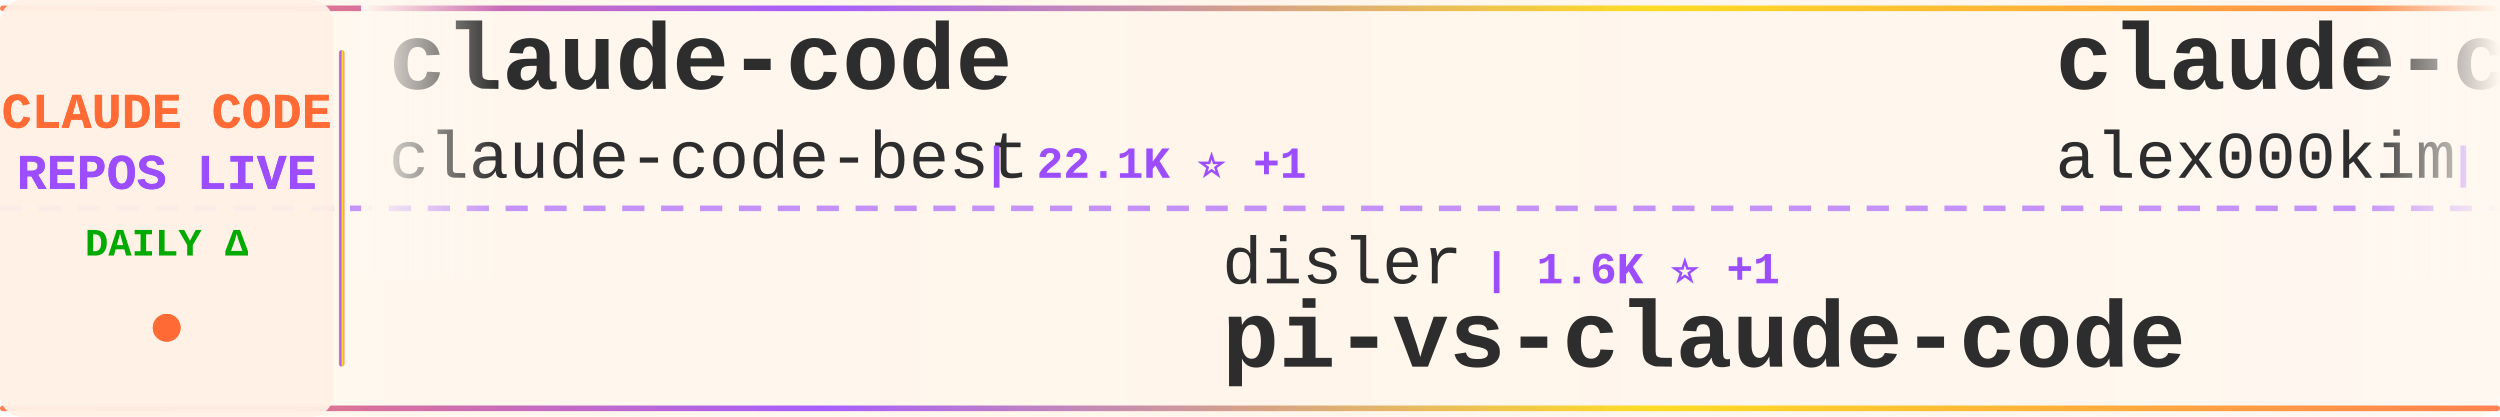
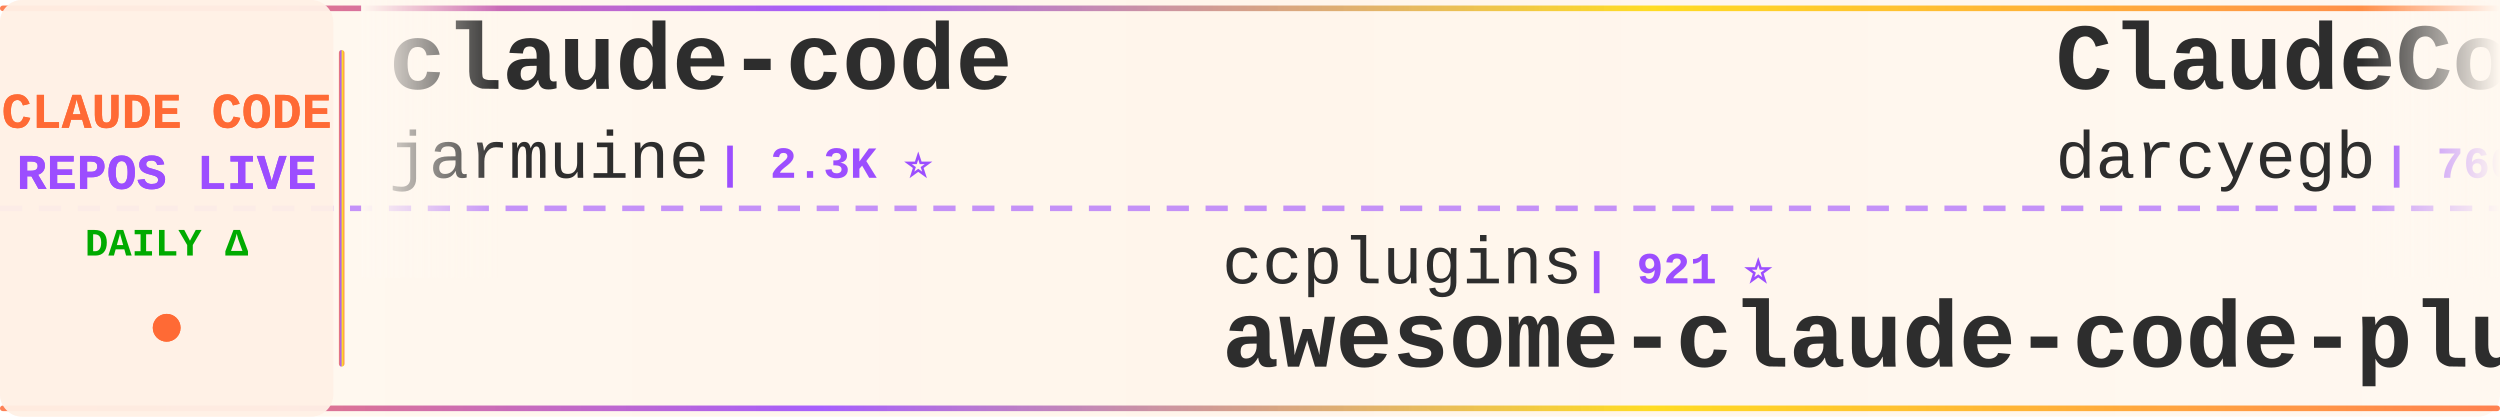
<svg xmlns="http://www.w3.org/2000/svg" width="900" height="150">
  <defs>
    <linearGradient id="tickerBg" x1="0%" y1="0%" x2="100%" y2="0%">
      <stop offset="0%" style="stop-color:#fff8f0;stop-opacity:0.98" />
      <stop offset="50%" style="stop-color:#fff5eb;stop-opacity:1" />
      <stop offset="100%" style="stop-color:#fff8f0;stop-opacity:0.98" />
    </linearGradient>
    <linearGradient id="borderGrad" x1="0%" y1="0%" x2="100%" y2="0%">
      <stop offset="0%" style="stop-color:#FF6B35;stop-opacity:0.85">
        <animate attributeName="stop-opacity" values="0.85;1;0.85" dur="2s" repeatCount="indefinite" />
      </stop>
      <stop offset="33%" style="stop-color:#9C4EFF;stop-opacity:0.9">
        <animate attributeName="stop-opacity" values="0.9;1;0.9" dur="2.2s" repeatCount="indefinite" />
      </stop>
      <stop offset="66%" style="stop-color:#FFD700;stop-opacity:0.85">
        <animate attributeName="stop-opacity" values="0.85;1;0.85" dur="1.8s" repeatCount="indefinite" />
      </stop>
      <stop offset="100%" style="stop-color:#FF6B35;stop-opacity:0.85">
        <animate attributeName="stop-opacity" values="0.85;1;0.85" dur="2s" repeatCount="indefinite" />
      </stop>
    </linearGradient>
    <filter id="textGlow">
      <feGaussianBlur stdDeviation="0.15" result="coloredBlur" />
      <feMerge>
        <feMergeNode in="coloredBlur" />
        <feMergeNode in="SourceGraphic" />
      </feMerge>
    </filter>
    <filter id="metricGlow">
      <feGaussianBlur stdDeviation="0.2" result="coloredBlur" />
      <feMerge>
        <feMergeNode in="coloredBlur" />
        <feMergeNode in="SourceGraphic" />
      </feMerge>
    </filter>
    <linearGradient id="leftFade" x1="0%" y1="0%" x2="100%" y2="0%">
      <stop offset="0%" style="stop-color:#fff8f0;stop-opacity:1" />
      <stop offset="100%" style="stop-color:#fff8f0;stop-opacity:0" />
    </linearGradient>
    <linearGradient id="rightFade" x1="0%" y1="0%" x2="100%" y2="0%">
      <stop offset="0%" style="stop-color:#fff8f0;stop-opacity:0" />
      <stop offset="100%" style="stop-color:#fff8f0;stop-opacity:1" />
    </linearGradient>
  </defs>
  <rect width="900" height="150" fill="url(#tickerBg)" rx="8" />
  <rect x="0" y="2" width="900" height="2" fill="url(#borderGrad)" rx="1" />
  <rect x="0" y="146" width="900" height="2" fill="url(#borderGrad)" rx="1" />
  <line x1="0" y1="75" x2="900" y2="75" stroke="#9C4EFF" stroke-width="2" stroke-dasharray="8 6" opacity="0.6" />
  <rect x="0" y="0" width="120" height="150" fill="#fff0e6" opacity="0.95" rx="8" />
  <text x="60" y="46" font-family="'Courier New', monospace" font-size="18" font-weight="bold" fill="#FF6B35" text-anchor="middle" filter="url(#textGlow)">
    CLAUDE CODE
  </text>
  <text x="60" y="68" font-family="'Courier New', monospace" font-size="18" font-weight="bold" fill="#9C4EFF" text-anchor="middle" filter="url(#textGlow)">
    REPOS LIVE
  </text>
  <text x="60" y="92" font-family="'Courier New', monospace" font-size="14" font-weight="bold" fill="#00aa00" text-anchor="middle">
    DAILY Δ
  </text>
  <circle cx="60" cy="118" r="5" fill="#FF6B35" filter="url(#metricGlow)">
    <animate attributeName="r" values="4;6;4" dur="1.5s" repeatCount="indefinite" />
    <animate attributeName="opacity" values="0.6;1;0.6" dur="1.5s" repeatCount="indefinite" />
  </circle>
  <rect x="122" y="18" width="2" height="114" fill="url(#borderGrad)" rx="1" />
  <clipPath id="tickerClip">
    <rect x="130" y="0" width="770" height="150" />
  </clipPath>
  <g clip-path="url(#tickerClip)">
    <g id="tickerItems">
      <animateTransform attributeName="transform" attributeType="XML" type="translate" from="0 0" to="-3000 0" dur="54s" repeatCount="indefinite" />
      <g transform="translate(0, 0)">
        <text x="140" y="32" font-family="'Courier New', monospace" font-size="34" font-weight="bold" fill="#2d2d2d">claude-code</text>
-         <text x="140" y="64" font-family="'Courier New', monospace" font-size="24" font-weight="normal" fill="#2d2d2d" opacity="1.0">claude-code-best</text>
-         <text x="354" y="64" font-family="'Courier New', monospace" font-size="16" font-weight="bold" fill="#9C4EFF"> | 22.1K ⭐ +1</text>
+         <text x="140" y="64" font-family="'Courier New', monospace" font-size="24" font-weight="normal" fill="#2d2d2d" opacity="1.0">jarmuine</text>
+         <text x="258" y="64" font-family="'Courier New', monospace" font-size="16" font-weight="bold" fill="#9C4EFF"> | 2.3K ⭐</text>
      </g>
      <g transform="translate(300, 0)">
-         <text x="140" y="102" font-family="'Courier New', monospace" font-size="24" font-weight="normal" fill="#2d2d2d" opacity="1.0">disler</text>
-         <text x="234" y="102" font-family="'Courier New', monospace" font-size="16" font-weight="bold" fill="#9C4EFF"> | 1.6K ⭐ +1</text>
-         <text x="140" y="132" font-family="'Courier New', monospace" font-size="34" font-weight="bold" fill="#2d2d2d">pi-vs-claude-code</text>
+         <text x="140" y="102" font-family="'Courier New', monospace" font-size="24" font-weight="normal" fill="#2d2d2d" opacity="1.0">ccplugins</text>
+         <text x="270" y="102" font-family="'Courier New', monospace" font-size="16" font-weight="bold" fill="#9C4EFF"> | 921 ⭐</text>
+         <text x="140" y="132" font-family="'Courier New', monospace" font-size="34" font-weight="bold" fill="#2d2d2d">awesome-claude-code-plug...</text>
      </g>
      <g transform="translate(600, 0)">
-         <text x="140" y="32" font-family="'Courier New', monospace" font-size="34" font-weight="bold" fill="#2d2d2d">claude-code</text>
-         <text x="140" y="64" font-family="'Courier New', monospace" font-size="24" font-weight="normal" fill="#2d2d2d" opacity="1.0">alex000kim</text>
-         <text x="282" y="64" font-family="'Courier New', monospace" font-size="16" font-weight="bold" fill="#9C4EFF"> | 233 ⭐</text>
+         <text x="140" y="32" font-family="'Courier New', monospace" font-size="34" font-weight="bold" fill="#2d2d2d">ClaudeCodeAgents</text>
+         <text x="140" y="64" font-family="'Courier New', monospace" font-size="24" font-weight="normal" fill="#2d2d2d" opacity="1.0">darcyegb</text>
+         <text x="258" y="64" font-family="'Courier New', monospace" font-size="16" font-weight="bold" fill="#9C4EFF"> | 760 ⭐</text>
      </g>
      <g transform="translate(900, 0)">
-         <text x="140" y="102" font-family="'Courier New', monospace" font-size="24" font-weight="normal" fill="#2d2d2d" opacity="1.0">wanshuiyin</text>
-         <text x="282" y="102" font-family="'Courier New', monospace" font-size="16" font-weight="bold" fill="#9C4EFF"> | 14.9K ⭐ +7</text>
-         <text x="140" y="132" font-family="'Courier New', monospace" font-size="34" font-weight="bold" fill="#2d2d2d">Auto-claude-code-researc...</text>
+         <text x="140" y="102" font-family="'Courier New', monospace" font-size="24" font-weight="normal" fill="#2d2d2d" opacity="1.0">isboyjc</text>
+         <text x="246" y="102" font-family="'Courier New', monospace" font-size="16" font-weight="bold" fill="#9C4EFF"> | 161 ⭐</text>
+         <text x="140" y="132" font-family="'Courier New', monospace" font-size="34" font-weight="bold" fill="#2d2d2d">claude-code</text>
      </g>
      <g transform="translate(1200, 0)">
-         <text x="140" y="32" font-family="'Courier New', monospace" font-size="34" font-weight="bold" fill="#2d2d2d">awesome-claude-code-plug...</text>
-         <text x="140" y="64" font-family="'Courier New', monospace" font-size="24" font-weight="normal" fill="#2d2d2d" opacity="1.0">ccplugins</text>
-         <text x="270" y="64" font-family="'Courier New', monospace" font-size="16" font-weight="bold" fill="#9C4EFF"> | 921 ⭐</text>
+         <text x="140" y="32" font-family="'Courier New', monospace" font-size="34" font-weight="bold" fill="#2d2d2d">claude-code</text>
+         <text x="140" y="64" font-family="'Courier New', monospace" font-size="24" font-weight="normal" fill="#2d2d2d" opacity="1.0">tanbiralam</text>
+         <text x="282" y="64" font-family="'Courier New', monospace" font-size="16" font-weight="bold" fill="#9C4EFF"> | 2.2K ⭐ +3</text>
      </g>
      <g transform="translate(1500, 0)">
-         <text x="140" y="102" font-family="'Courier New', monospace" font-size="24" font-weight="normal" fill="#2d2d2d" opacity="1.0">freestylefly</text>
-         <text x="306" y="102" font-family="'Courier New', monospace" font-size="16" font-weight="bold" fill="#9C4EFF"> | 128 ⭐</text>
-         <text x="140" y="132" font-family="'Courier New', monospace" font-size="34" font-weight="bold" fill="#2d2d2d">claude-code</text>
+         <text x="140" y="102" font-family="'Courier New', monospace" font-size="24" font-weight="normal" fill="#2d2d2d" opacity="1.0">ChrisWiles</text>
+         <text x="282" y="102" font-family="'Courier New', monospace" font-size="16" font-weight="bold" fill="#9C4EFF"> | 6.0K ⭐</text>
+         <text x="140" y="132" font-family="'Courier New', monospace" font-size="34" font-weight="bold" fill="#2d2d2d">claude-code-showcase</text>
      </g>
      <g transform="translate(1800, 0)">
-         <text x="140" y="32" font-family="'Courier New', monospace" font-size="34" font-weight="bold" fill="#2d2d2d">system_prompts_leaks</text>
-         <text x="140" y="64" font-family="'Courier New', monospace" font-size="24" font-weight="normal" fill="#2d2d2d" opacity="1.0">asgeirtj</text>
-         <text x="258" y="64" font-family="'Courier New', monospace" font-size="16" font-weight="bold" fill="#9C4EFF"> | 63.2K ⭐ +13</text>
+         <text x="140" y="32" font-family="'Courier New', monospace" font-size="34" font-weight="bold" fill="#2d2d2d">skills</text>
+         <text x="140" y="64" font-family="'Courier New', monospace" font-size="24" font-weight="normal" fill="#2d2d2d" opacity="1.0">anthropics</text>
+         <text x="282" y="64" font-family="'Courier New', monospace" font-size="16" font-weight="bold" fill="#9C4EFF"> | 170.7K ⭐ +35</text>
      </g>
      <g transform="translate(2100, 0)">
-         <text x="140" y="102" font-family="'Courier New', monospace" font-size="24" font-weight="normal" fill="#2d2d2d" opacity="1.0">OrcaWhisper</text>
-         <text x="294" y="102" font-family="'Courier New', monospace" font-size="16" font-weight="bold" fill="#9C4EFF"> | 92 ⭐</text>
-         <text x="140" y="132" font-family="'Courier New', monospace" font-size="34" font-weight="bold" fill="#2d2d2d">Claude-Code</text>
+         <text x="140" y="102" font-family="'Courier New', monospace" font-size="24" font-weight="normal" fill="#2d2d2d" opacity="1.0">anthropics</text>
+         <text x="282" y="102" font-family="'Courier New', monospace" font-size="16" font-weight="bold" fill="#9C4EFF"> | 6.0K ⭐ +7</text>
+         <text x="140" y="132" font-family="'Courier New', monospace" font-size="34" font-weight="bold" fill="#2d2d2d">claude-code-security-rev...</text>
      </g>
      <g transform="translate(2400, 0)">
-         <text x="140" y="32" font-family="'Courier New', monospace" font-size="34" font-weight="bold" fill="#2d2d2d">claude-code-source</text>
-         <text x="140" y="64" font-family="'Courier New', monospace" font-size="24" font-weight="normal" fill="#2d2d2d" opacity="1.0">AprilNEA</text>
-         <text x="258" y="64" font-family="'Courier New', monospace" font-size="16" font-weight="bold" fill="#9C4EFF"> | 390 ⭐</text>
+         <text x="140" y="32" font-family="'Courier New', monospace" font-size="34" font-weight="bold" fill="#2d2d2d">claude-code-telegram</text>
+         <text x="140" y="64" font-family="'Courier New', monospace" font-size="24" font-weight="normal" fill="#2d2d2d" opacity="1.0">RichardAtCT</text>
+         <text x="294" y="64" font-family="'Courier New', monospace" font-size="16" font-weight="bold" fill="#9C4EFF"> | 2.8K ⭐ +1</text>
      </g>
      <g transform="translate(2700, 0)">
-         <text x="140" y="102" font-family="'Courier New', monospace" font-size="24" font-weight="normal" fill="#2d2d2d" opacity="1.0">codeaashu</text>
-         <text x="270" y="102" font-family="'Courier New', monospace" font-size="16" font-weight="bold" fill="#9C4EFF"> | 3.2K ⭐ +1</text>
-         <text x="140" y="132" font-family="'Courier New', monospace" font-size="34" font-weight="bold" fill="#2d2d2d">claude-code</text>
+         <text x="140" y="102" font-family="'Courier New', monospace" font-size="24" font-weight="normal" fill="#2d2d2d" opacity="1.0">oboard</text>
+         <text x="234" y="102" font-family="'Courier New', monospace" font-size="16" font-weight="bold" fill="#9C4EFF"> | 3.3K ⭐</text>
+         <text x="140" y="132" font-family="'Courier New', monospace" font-size="34" font-weight="bold" fill="#2d2d2d">claude-code-rev</text>
      </g>
      <g transform="translate(3000, 0)">
        <text x="140" y="32" font-family="'Courier New', monospace" font-size="34" font-weight="bold" fill="#2d2d2d">claude-code</text>
-         <text x="140" y="64" font-family="'Courier New', monospace" font-size="24" font-weight="normal" fill="#2d2d2d" opacity="1.0">claude-code-best</text>
-         <text x="354" y="64" font-family="'Courier New', monospace" font-size="16" font-weight="bold" fill="#9C4EFF"> | 22.1K ⭐ +1</text>
+         <text x="140" y="64" font-family="'Courier New', monospace" font-size="24" font-weight="normal" fill="#2d2d2d" opacity="1.0">jarmuine</text>
+         <text x="258" y="64" font-family="'Courier New', monospace" font-size="16" font-weight="bold" fill="#9C4EFF"> | 2.3K ⭐</text>
      </g>
      <g transform="translate(3300, 0)">
-         <text x="140" y="102" font-family="'Courier New', monospace" font-size="24" font-weight="normal" fill="#2d2d2d" opacity="1.0">disler</text>
-         <text x="234" y="102" font-family="'Courier New', monospace" font-size="16" font-weight="bold" fill="#9C4EFF"> | 1.6K ⭐ +1</text>
-         <text x="140" y="132" font-family="'Courier New', monospace" font-size="34" font-weight="bold" fill="#2d2d2d">pi-vs-claude-code</text>
+         <text x="140" y="102" font-family="'Courier New', monospace" font-size="24" font-weight="normal" fill="#2d2d2d" opacity="1.0">ccplugins</text>
+         <text x="270" y="102" font-family="'Courier New', monospace" font-size="16" font-weight="bold" fill="#9C4EFF"> | 921 ⭐</text>
+         <text x="140" y="132" font-family="'Courier New', monospace" font-size="34" font-weight="bold" fill="#2d2d2d">awesome-claude-code-plug...</text>
      </g>
      <g transform="translate(3600, 0)">
-         <text x="140" y="32" font-family="'Courier New', monospace" font-size="34" font-weight="bold" fill="#2d2d2d">claude-code</text>
-         <text x="140" y="64" font-family="'Courier New', monospace" font-size="24" font-weight="normal" fill="#2d2d2d" opacity="1.0">alex000kim</text>
-         <text x="282" y="64" font-family="'Courier New', monospace" font-size="16" font-weight="bold" fill="#9C4EFF"> | 233 ⭐</text>
+         <text x="140" y="32" font-family="'Courier New', monospace" font-size="34" font-weight="bold" fill="#2d2d2d">ClaudeCodeAgents</text>
+         <text x="140" y="64" font-family="'Courier New', monospace" font-size="24" font-weight="normal" fill="#2d2d2d" opacity="1.0">darcyegb</text>
+         <text x="258" y="64" font-family="'Courier New', monospace" font-size="16" font-weight="bold" fill="#9C4EFF"> | 760 ⭐</text>
      </g>
      <g transform="translate(3900, 0)">
-         <text x="140" y="102" font-family="'Courier New', monospace" font-size="24" font-weight="normal" fill="#2d2d2d" opacity="1.0">wanshuiyin</text>
-         <text x="282" y="102" font-family="'Courier New', monospace" font-size="16" font-weight="bold" fill="#9C4EFF"> | 14.9K ⭐ +7</text>
-         <text x="140" y="132" font-family="'Courier New', monospace" font-size="34" font-weight="bold" fill="#2d2d2d">Auto-claude-code-researc...</text>
+         <text x="140" y="102" font-family="'Courier New', monospace" font-size="24" font-weight="normal" fill="#2d2d2d" opacity="1.0">isboyjc</text>
+         <text x="246" y="102" font-family="'Courier New', monospace" font-size="16" font-weight="bold" fill="#9C4EFF"> | 161 ⭐</text>
+         <text x="140" y="132" font-family="'Courier New', monospace" font-size="34" font-weight="bold" fill="#2d2d2d">claude-code</text>
      </g>
    </g>
  </g>
  <rect x="130" y="0" width="50" height="100" fill="url(#leftFade)" />
  <rect x="850" y="0" width="50" height="100" fill="url(#rightFade)" />
</svg>
